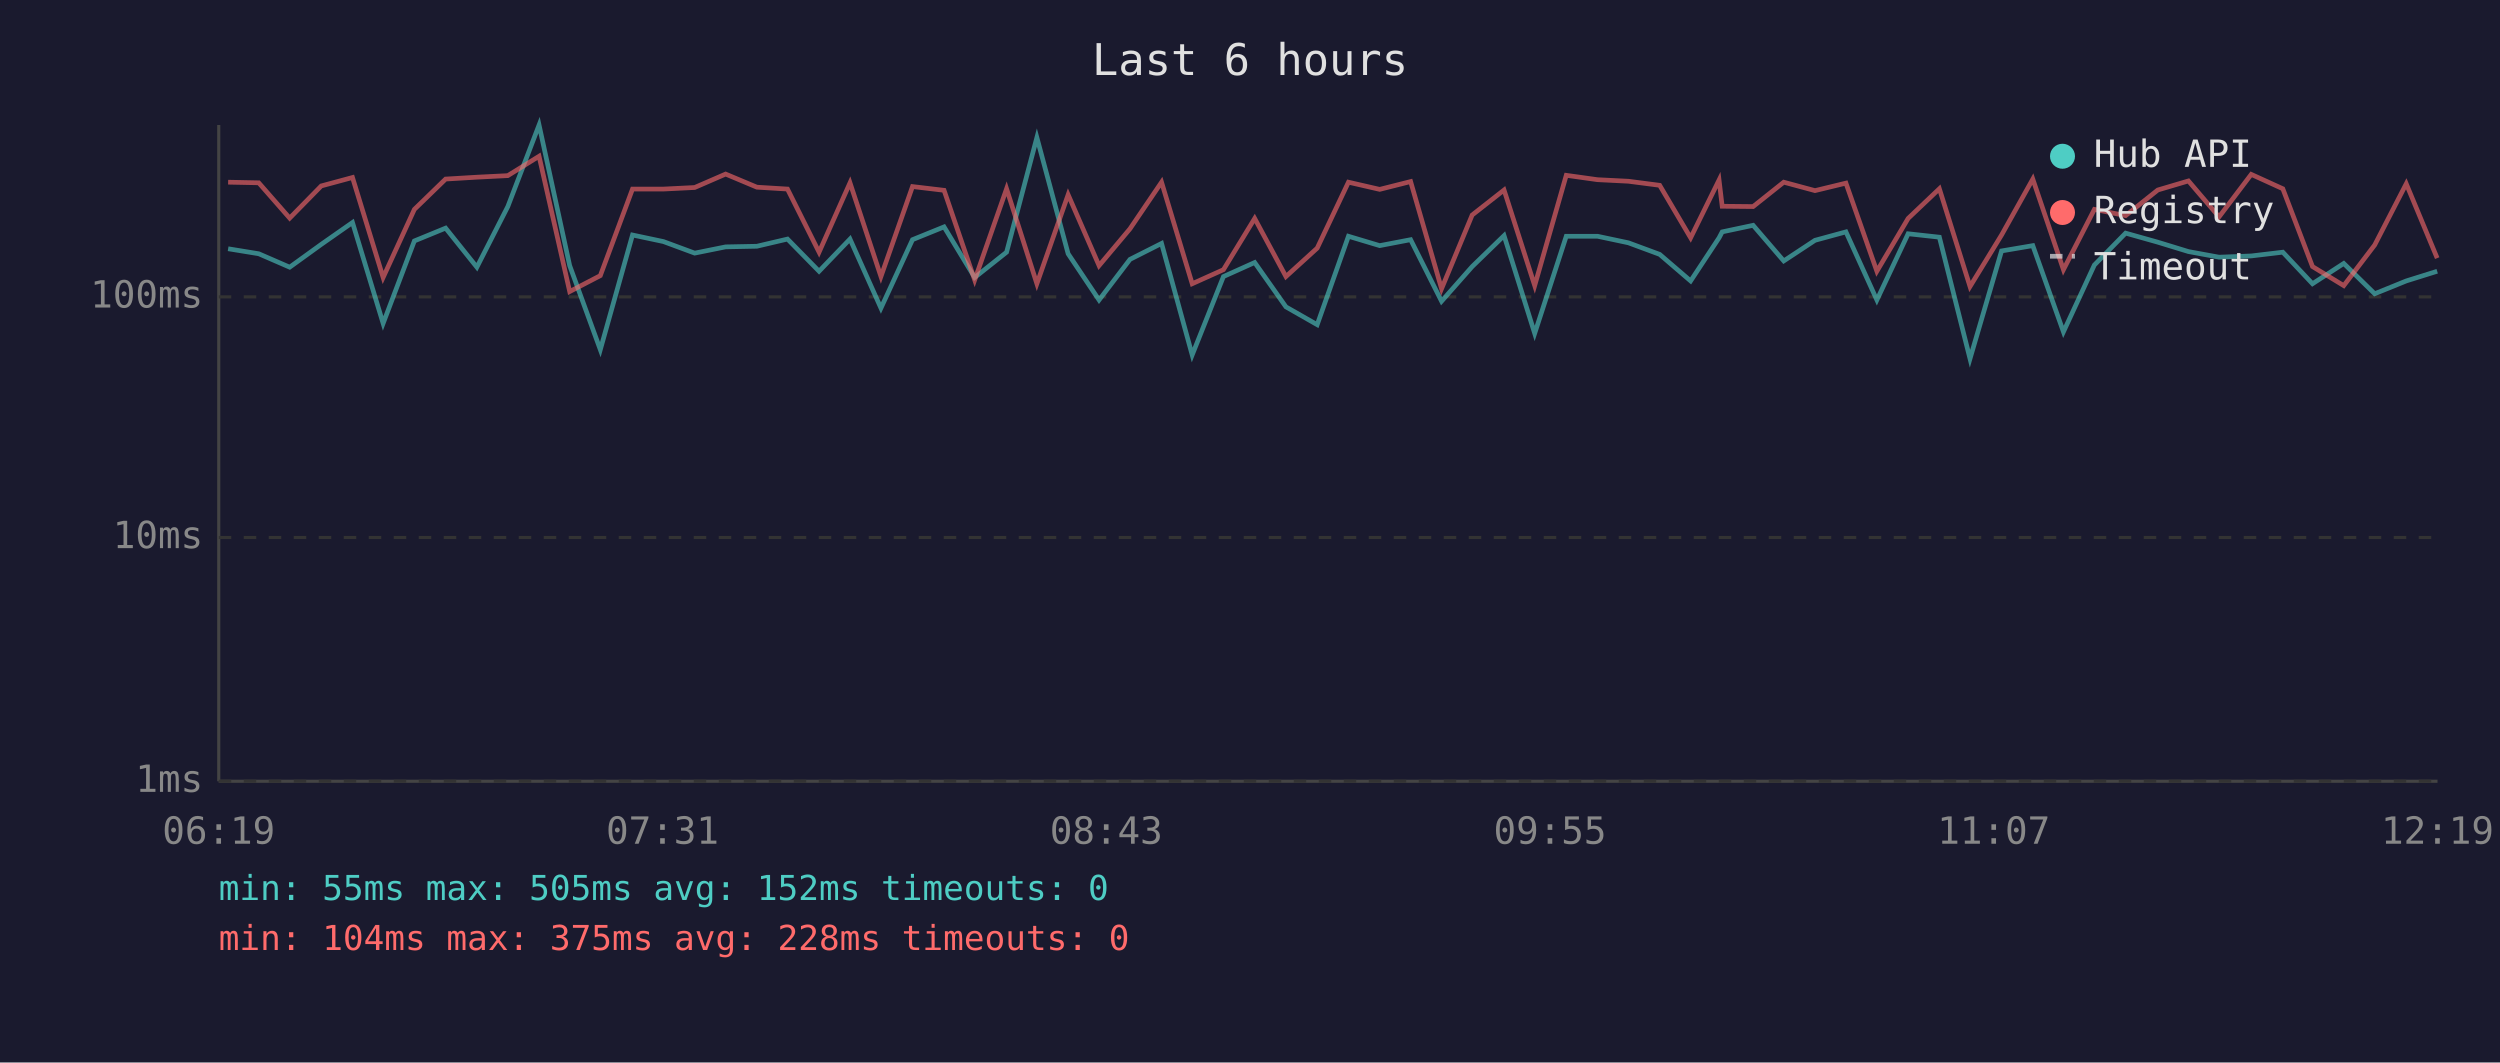
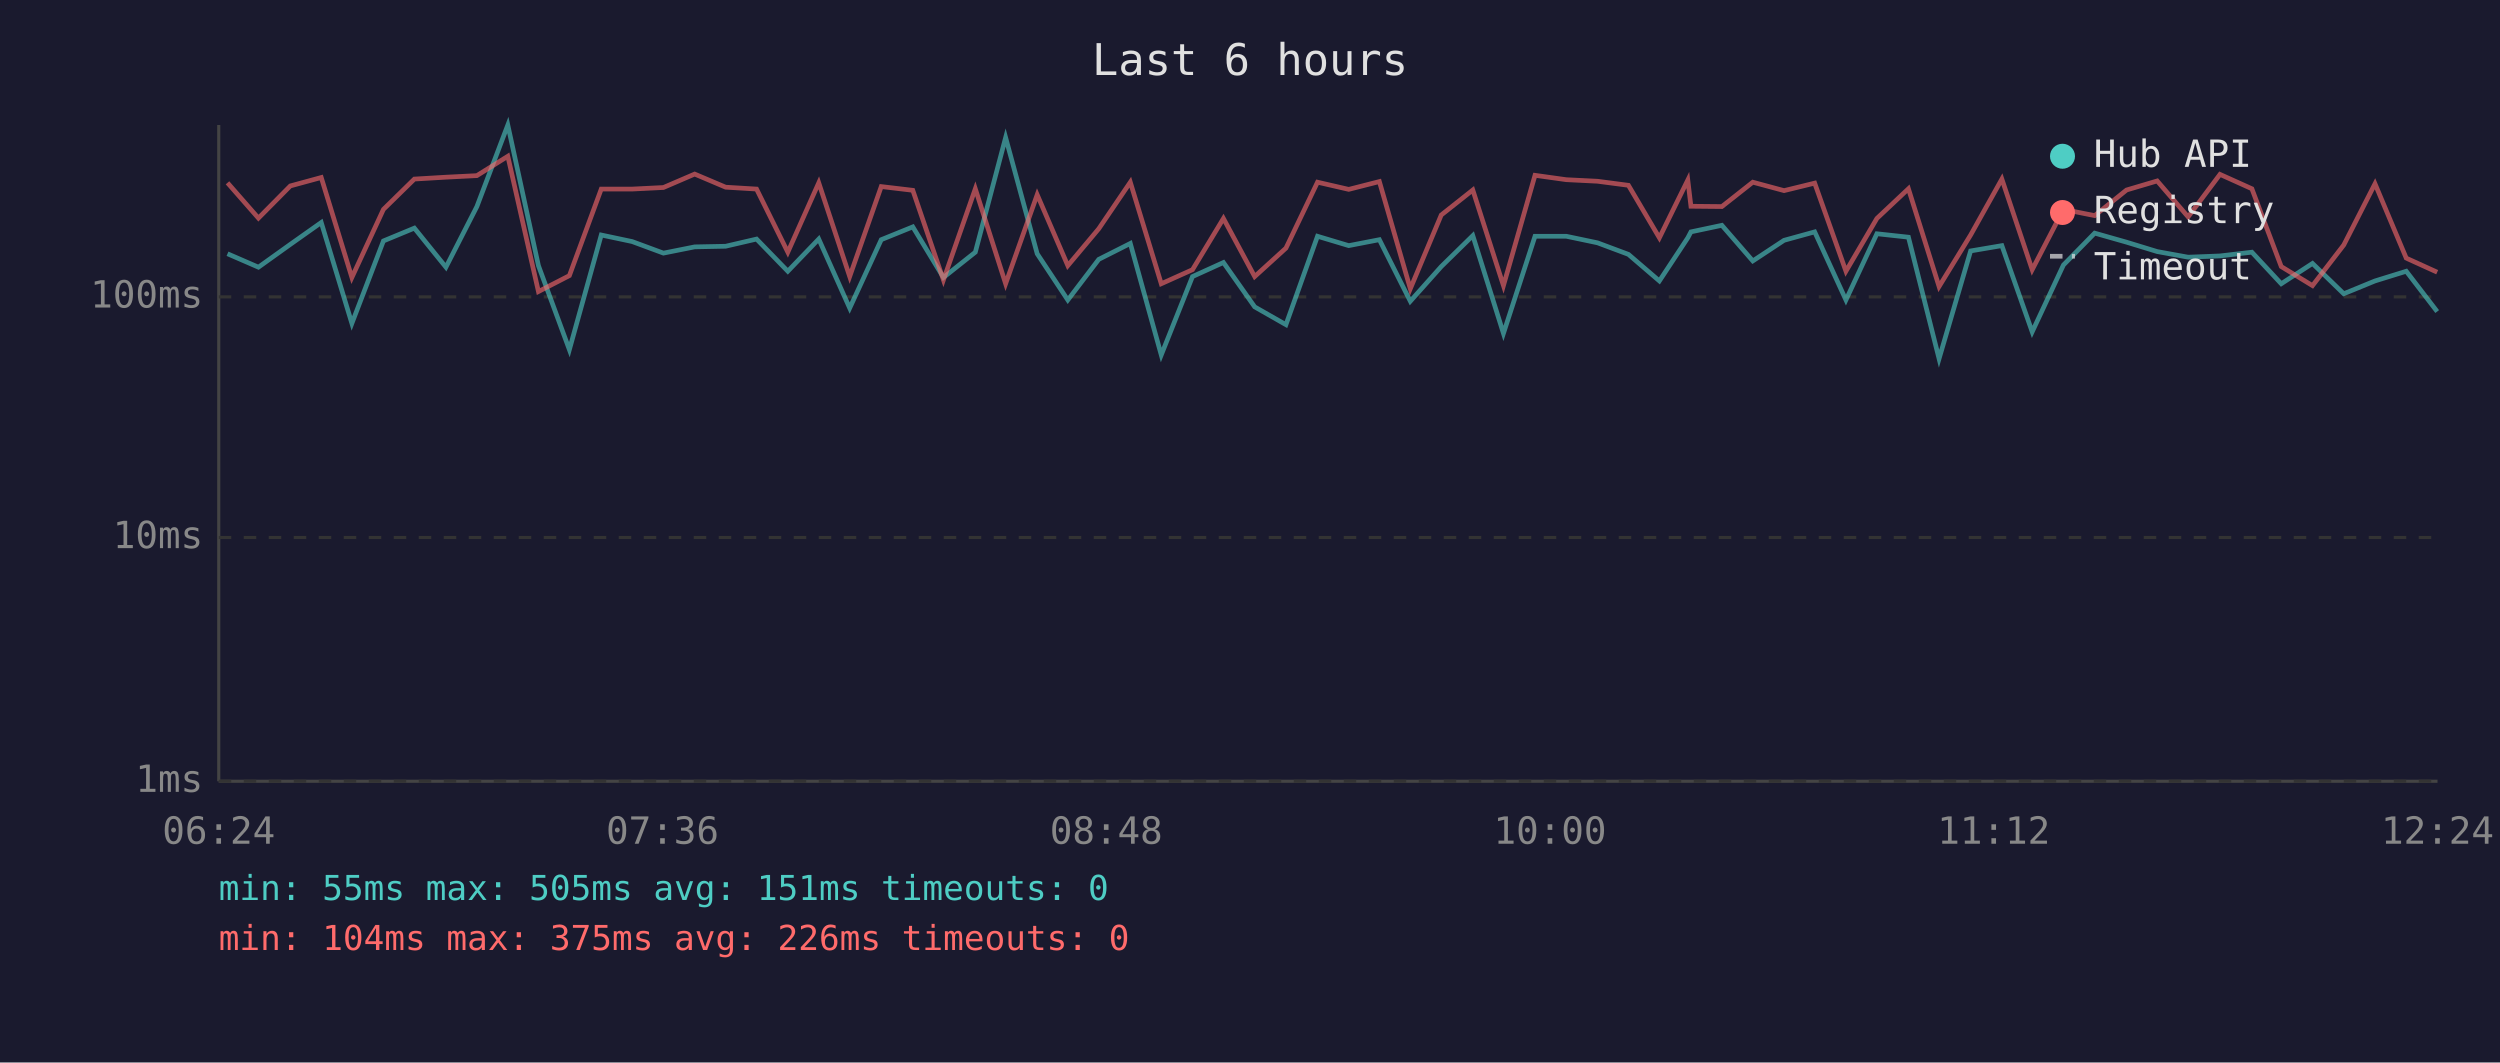
<svg xmlns="http://www.w3.org/2000/svg" viewBox="0 0 800 340" font-family="monospace" font-size="12">
  <rect width="800" height="340" fill="#1a1a2e" />
  <text x="400" y="24" fill="#e0e0e0" font-size="14" text-anchor="middle">Last 6 hours</text>
  <line x1="70" y1="40" x2="70" y2="250" stroke="#444" stroke-width="1" />
  <line x1="70" y1="250" x2="780" y2="250" stroke="#444" stroke-width="1" />
  <line x1="70" y1="250" x2="780" y2="250" stroke="#333" stroke-width="1" stroke-dasharray="4" />
  <text x="65" y="250" fill="#888" text-anchor="end" dominant-baseline="middle">1ms</text>
  <line x1="70" y1="172" x2="780" y2="172" stroke="#333" stroke-width="1" stroke-dasharray="4" />
  <text x="65" y="172" fill="#888" text-anchor="end" dominant-baseline="middle">10ms</text>
  <line x1="70" y1="95" x2="780" y2="95" stroke="#333" stroke-width="1" stroke-dasharray="4" />
  <text x="65" y="95" fill="#888" text-anchor="end" dominant-baseline="middle">100ms</text>
-   <text x="70" y="270" fill="#888" text-anchor="middle">06:19</text>
-   <text x="212" y="270" fill="#888" text-anchor="middle">07:31</text>
-   <text x="354" y="270" fill="#888" text-anchor="middle">08:43</text>
-   <text x="496" y="270" fill="#888" text-anchor="middle">09:55</text>
-   <text x="638" y="270" fill="#888" text-anchor="middle">11:07</text>
-   <text x="780" y="270" fill="#888" text-anchor="middle">12:19</text>
-   <polyline points="73.0,79.6 82.8,81.2 92.7,85.5 102.8,78.2 112.8,71.2 122.6,103.5 132.6,77.1 142.6,73.0 152.6,85.5 162.5,66.1 172.5,40.0 182.3,85.0 192.1,111.9 202.4,75.2 212.3,77.3 222.3,81.0 232.2,79.0 242.2,78.8 252.0,76.5 262.1,86.8 272.0,76.5 281.9,98.6 292.0,76.7 302.1,72.6 311.9,88.8 322.1,80.7 331.8,44.0 341.8,81.2 351.7,96.0 361.6,83.0 371.7,77.9 381.5,113.6 391.5,88.5 401.5,84.0 411.5,98.2 421.5,103.9 431.5,75.6 441.5,78.6 451.4,76.7 461.3,96.4 471.1,85.3 481.3,75.4 491.1,106.7 501.2,75.6 511.2,75.6 521.1,77.7 531.1,81.4 541.0,89.9 550.1,76.1 551.1,74.2 561.0,72.1 570.8,83.5 580.8,76.9 590.7,74.2 600.6,96.0 610.6,74.8 620.6,75.9 630.4,114.8 640.5,80.3 650.5,78.6 660.3,106.2 670.2,84.8 680.2,74.6 690.5,77.5 700.3,80.5 710.1,82.3 720.4,81.9 730.5,80.7 740.0,90.8 750.0,84.3 759.9,94.0 770.0,89.9 779.9,86.8" fill="none" stroke="#4ecdc4" stroke-width="1.5" opacity="0.6" />
-   <polyline points="73.0,58.3 82.8,58.5 92.7,69.8 102.8,59.5 112.8,56.8 122.6,88.8 132.6,67.0 142.6,57.3 152.6,56.7 162.5,56.2 172.5,50.0 182.3,93.3 192.1,88.2 202.4,60.5 212.3,60.5 222.3,60.0 232.2,55.7 242.2,59.9 252.0,60.5 262.1,80.7 272.0,58.5 281.9,88.5 292.0,59.7 302.1,60.9 311.9,89.6 322.1,60.4 331.8,90.8 341.8,62.3 351.7,85.0 361.6,73.2 371.7,58.3 381.5,90.8 391.5,86.3 401.5,69.9 411.5,88.5 421.5,79.4 431.5,58.3 441.5,60.6 451.4,58.1 461.3,92.4 471.1,68.8 481.3,60.8 491.1,91.4 501.2,56.1 511.2,57.5 521.1,58.0 531.1,59.3 541.0,76.1 550.1,57.6 551.1,66.0 561.0,66.1 570.8,58.3 580.8,61.0 590.7,58.6 600.6,86.8 610.6,69.9 620.6,60.4 630.4,91.7 640.5,75.2 650.5,57.3 660.3,86.3 670.2,67.0 680.2,69.0 690.5,60.8 700.3,57.9 710.1,69.4 720.4,55.8 730.5,60.4 740.0,85.3 750.0,91.4 759.9,78.4 770.0,58.8 779.9,82.6" fill="none" stroke="#ff6b6b" stroke-width="1.5" opacity="0.6" />
+   <text x="70" y="270" fill="#888" text-anchor="middle">06:24</text>
+   <text x="212" y="270" fill="#888" text-anchor="middle">07:36</text>
+   <text x="354" y="270" fill="#888" text-anchor="middle">08:48</text>
+   <text x="496" y="270" fill="#888" text-anchor="middle">10:00</text>
+   <text x="638" y="270" fill="#888" text-anchor="middle">11:12</text>
+   <text x="780" y="270" fill="#888" text-anchor="middle">12:24</text>
+   <polyline points="72.8,81.2 82.7,85.5 92.9,78.2 102.8,71.2 112.6,103.5 122.7,77.1 132.6,73.0 142.7,85.5 152.6,66.1 162.5,40.0 172.3,85.0 182.2,111.9 192.4,75.2 202.3,77.3 212.3,81.0 222.3,79.0 232.2,78.8 242.1,76.5 252.1,86.8 262.0,76.5 271.9,98.6 282.0,76.7 292.1,72.6 301.9,88.8 312.1,80.7 321.8,44.0 331.9,81.2 341.7,96.0 351.6,83.0 361.7,77.9 371.6,113.6 381.6,88.5 391.5,84.0 401.5,98.2 411.5,103.9 421.6,75.6 431.6,78.6 441.4,76.7 451.3,96.4 461.2,85.3 471.3,75.4 481.1,106.7 491.2,75.6 501.2,75.6 511.2,77.7 521.1,81.4 531.0,89.9 540.1,76.1 541.1,74.2 551.0,72.1 560.9,83.5 570.9,76.9 580.7,74.2 590.7,96.0 600.6,74.8 610.7,75.9 620.5,114.8 630.6,80.3 640.6,78.6 650.3,106.2 660.3,84.8 670.3,74.6 680.5,77.5 690.3,80.5 700.2,82.3 710.4,81.9 720.6,80.7 730.0,90.8 740.0,84.3 750.0,94.0 760.0,89.9 770.0,86.8 779.9,99.7" fill="none" stroke="#4ecdc4" stroke-width="1.5" opacity="0.6" />
+   <polyline points="72.8,58.5 82.7,69.8 92.9,59.5 102.8,56.8 112.6,88.8 122.7,67.0 132.6,57.3 142.7,56.7 152.6,56.2 162.5,50.0 172.3,93.3 182.2,88.2 192.4,60.5 202.3,60.5 212.3,60.0 222.3,55.7 232.2,59.9 242.1,60.5 252.1,80.7 262.0,58.5 271.9,88.5 282.0,59.7 292.1,60.9 301.9,89.6 312.1,60.4 321.8,90.8 331.9,62.3 341.7,85.0 351.6,73.2 361.7,58.3 371.6,90.8 381.6,86.3 391.5,69.9 401.5,88.5 411.5,79.4 421.6,58.3 431.6,60.6 441.4,58.1 451.3,92.4 461.2,68.8 471.3,60.8 481.1,91.4 491.2,56.1 501.2,57.5 511.2,58.0 521.1,59.3 531.0,76.1 540.1,57.6 541.1,66.0 551.0,66.1 560.9,58.3 570.9,61.0 580.7,58.6 590.7,86.8 600.6,69.9 610.7,60.4 620.5,91.7 630.6,75.2 640.6,57.3 650.3,86.3 660.3,67.0 670.3,69.0 680.5,60.8 690.3,57.9 700.2,69.4 710.4,55.8 720.6,60.4 730.0,85.3 740.0,91.4 750.0,78.4 760.0,58.8 770.0,82.6 779.9,87.1" fill="none" stroke="#ff6b6b" stroke-width="1.5" opacity="0.6" />
  <circle cx="660" cy="50" r="4" fill="#4ecdc4" />
  <text x="670" y="50" fill="#e0e0e0" dominant-baseline="middle">Hub API</text>
  <circle cx="660" cy="68" r="4" fill="#ff6b6b" />
  <text x="670" y="68" fill="#e0e0e0" dominant-baseline="middle">Registry</text>
  <line x1="656" y1="82" x2="664" y2="82" stroke="#e0e0e0" stroke-width="1.5" stroke-dasharray="4,3" opacity="0.7" />
  <text x="670" y="86" fill="#e0e0e0" dominant-baseline="middle">Timeout</text>
-   <text x="70" y="288" fill="#4ecdc4" font-size="11">min: 55ms  max: 505ms  avg: 152ms  timeouts: 0</text>
-   <text x="70" y="304" fill="#ff6b6b" font-size="11">min: 104ms  max: 375ms  avg: 228ms  timeouts: 0</text>
+   <text x="70" y="288" fill="#4ecdc4" font-size="11">min: 55ms  max: 505ms  avg: 151ms  timeouts: 0</text>
+   <text x="70" y="304" fill="#ff6b6b" font-size="11">min: 104ms  max: 375ms  avg: 226ms  timeouts: 0</text>
</svg>
